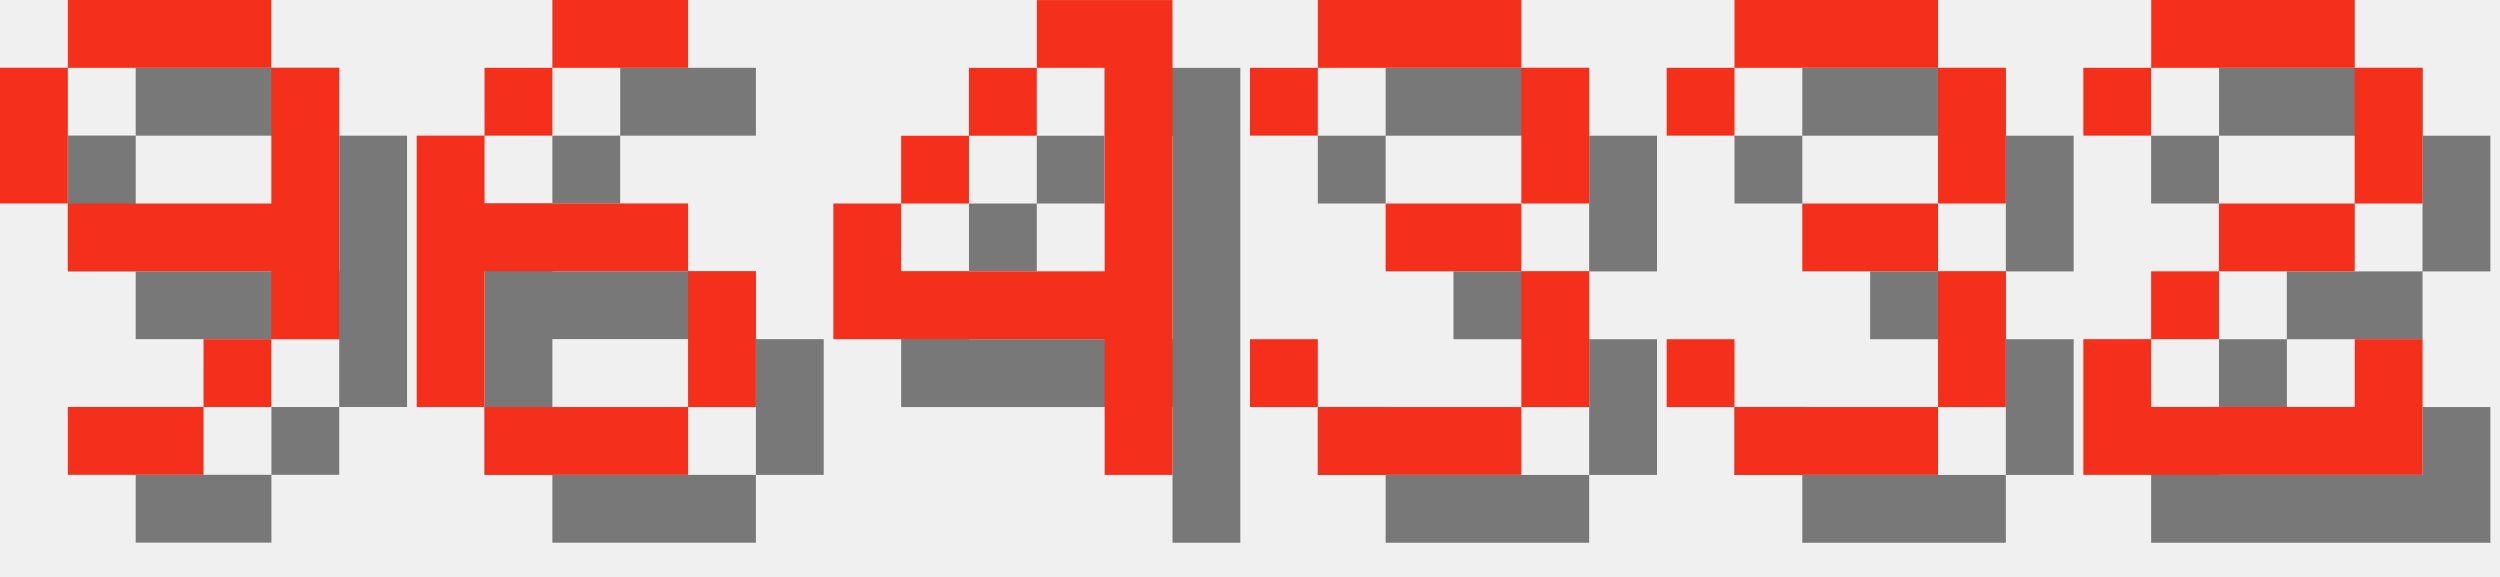
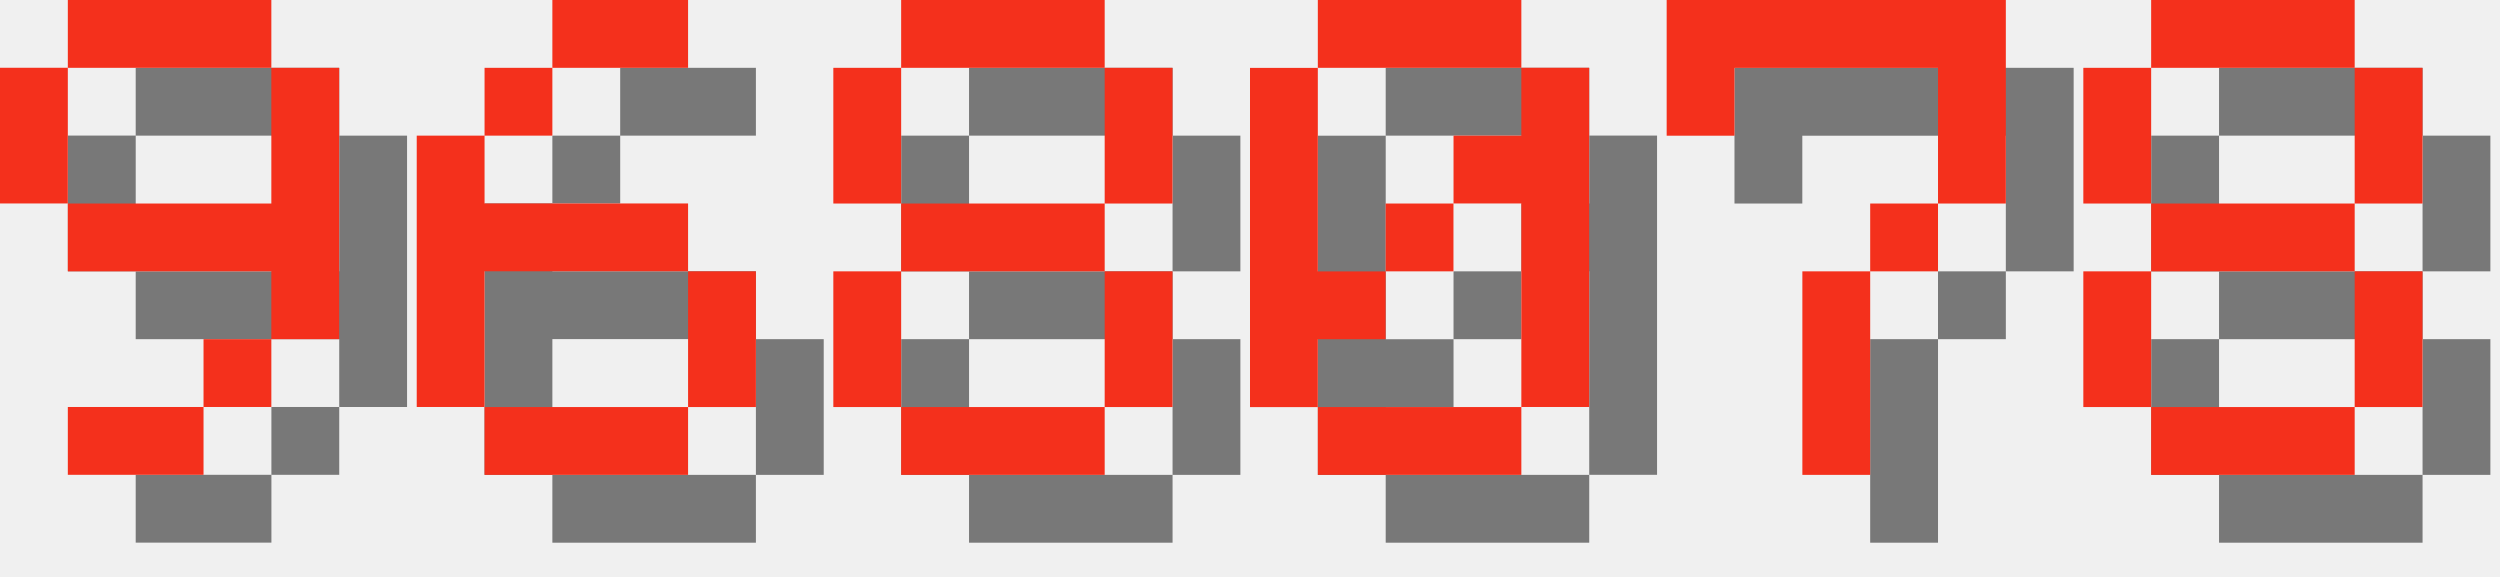
<svg xmlns="http://www.w3.org/2000/svg" version="1.1" width="156.0" height="36">
  <style>
        .text-foreground {
            fill: #F4301C;
        }
        .text-shadow {
            fill: #000000;
            fill-opacity: 0.5;
        }
    </style>
  <g class="digit" id="digit_9" transform="translate(0.0, 0), scale(4)">
    <path id="digit_9_shadow" class="text-shadow" d="m2.117 1.058v1.058h3.175v-1.058h-3.175zm3.175 1.058v2.117h-3.175v1.058h3.175v1.058h1.058v-4.233h-1.058zm0 4.233h-1.058v1.058h1.058v-1.058zm-1.058 1.058h-2.117v1.058h2.117v-1.058zm-2.117-3.175v-2.117h-1.058v2.117h1.058z" fill-opacity=".5" style="paint-order:stroke fill markers" />
    <path id="digit_9_fg" class="text-foreground" d="m1.058 0v1.058h3.175v-1.058h-3.175zm3.175 1.058v2.117h-3.175v1.058h3.175v1.058h1.058v-4.233h-1.058zm0 4.233h-1.058v1.058h1.058v-1.058zm-1.058 1.058h-2.117v1.058h2.117v-1.058zm-2.117-3.175v-2.117h-1.058v2.117h1.058z" fill="#fff" style="paint-order:stroke fill markers" />
  </g>
  <g class="digit" id="digit_6" transform="translate(26.0, 0), scale(4)">
    <path id="digit_6_shadow" class="text-shadow" d="m3.175 1.058v1.058h2.117v-1.058h-2.117zm0 1.058h-1.058v1.058h1.058v-1.058zm-1.058 1.058h-1.058v4.233h1.058v-2.117h3.175v-1.058h-3.175v-1.058zm3.175 2.117v2.117h1.058v-2.117h-1.058zm0 2.117h-3.175v1.058h3.175v-1.058z" fill-opacity=".5" style="paint-order:stroke fill markers" />
    <path id="digit_6_fg" class="text-foreground" d="m2.117 0v1.058h2.117v-1.058h-2.117zm0 1.058h-1.058v1.058h1.058v-1.058zm-1.058 1.058h-1.058v4.233h1.058v-2.117h3.175v-1.058h-3.175v-1.058zm3.175 2.117v2.117h1.058v-2.117h-1.058zm0 2.117h-3.175v1.058h3.175v-1.058z" fill="#fff" style="paint-order:stroke fill markers" />
  </g>
-   <g class="digit" id="digit_4" transform="translate(52.0, 0), scale(4)">
-     <path id="digit_4_shadow" class="text-shadow" d="m4.233 1.058v1.058h1.058v3.175h-3.175v-1.058h-1.058v2.117h4.233v2.117h1.058v-7.408h-2.117zm-2.117 3.175h1.058v-1.058h-1.058v1.058zm1.058-1.058h1.058v-1.058h-1.058v1.058z" fill-opacity=".5" style="paint-order:stroke fill markers" />
-     <path id="digit_4_fg" class="text-foreground" d="m3.175 0v1.058h1.058v3.175h-3.175v-1.058h-1.058v2.117h4.233v2.117h1.058v-7.408h-2.117zm-2.117 3.175h1.058v-1.058h-1.058v1.058zm1.058-1.058h1.058v-1.058h-1.058v1.058z" fill="#fff" style="paint-order:stroke fill markers" />
+   <g class="digit" id="digit_8" transform="translate(52.0, 0), scale(4)">
+     <path id="digit_8_shadow" class="text-shadow" d="m2.117 1.058v1.058h3.175v-1.058h-3.175zm3.175 1.058v2.117h1.058v-2.117h-1.058zm0 2.117h-3.175v1.058h3.175v-1.058zm0 1.058v2.117h1.058v-2.117h-1.058zm0 2.117h-3.175v1.058h3.175v-1.058zm-3.175 0v-2.117h-1.058v2.117h1.058zm0-3.175v-2.117h-1.058v2.117h1.058z" fill-opacity=".5" style="paint-order:stroke fill markers" />
+     <path id="digit_8_fg" class="text-foreground" d="m1.058 0v1.058h3.175v-1.058h-3.175zm3.175 1.058v2.117h1.058v-2.117h-1.058zm0 2.117h-3.175v1.058h3.175v-1.058zm0 1.058v2.117h1.058v-2.117h-1.058zm0 2.117h-3.175v1.058h3.175v-1.058zm-3.175 0v-2.117h-1.058v2.117h1.058zm0-3.175v-2.117h-1.058v2.117h1.058z" fill="#fff" style="paint-order:stroke fill markers" />
  </g>
-   <g class="digit" id="digit_3" transform="translate(78.0, 0), scale(4)">
-     <path id="digit_3_shadow" class="text-shadow" d="m1.058 2.117v1.058h1.058v-1.058h3.175v2.117h-2.117v1.058h2.117v2.117h-3.175v-1.058h-1.058v1.058h1.058v1.058h3.175v-1.058h1.058v-2.117h-1.058v-1.058h1.058v-2.117h-1.058v-1.058h-3.175v1.058h-1.058z" fill-opacity=".5" style="paint-order:stroke fill markers" />
-     <path id="digit_3_fg" class="text-foreground" d="m0 1.058v1.058h1.058v-1.058h3.175v2.117h-2.117v1.058h2.117v2.117h-3.175v-1.058h-1.058v1.058h1.058v1.058h3.175v-1.058h1.058v-2.117h-1.058v-1.058h1.058v-2.117h-1.058v-1.058h-3.175v1.058h-1.058z" fill="#fff" style="paint-order:stroke fill markers" />
+   <g class="digit" id="digit_0" transform="translate(78.0, 0), scale(4)">
+     <path id="digit_0_shadow" class="text-shadow" d="m2.117 1.058v1.058h3.175v-1.058h-3.175zm3.175 1.058v1.058h-1.058v1.058h1.058v3.175h1.058v-5.292h-1.058zm0 5.292h-3.175v1.058h3.175v-1.058zm-3.175 0v-1.058h1.058v-1.058h-1.058v-3.175h-1.058v5.292h1.058zm1.058-2.117h1.058v-1.058h-1.058v1.058z" fill-opacity=".5" style="paint-order:stroke fill markers" />
+     <path id="digit_0_fg" class="text-foreground" d="m1.058 0v1.058h3.175v-1.058h-3.175zm3.175 1.058v1.058h-1.058v1.058h1.058v3.175h1.058v-5.292h-1.058zm0 5.292h-3.175v1.058h3.175v-1.058zm-3.175 0v-1.058h1.058v-1.058h-1.058v-3.175h-1.058v5.292h1.058zm1.058-2.117h1.058v-1.058h-1.058v1.058z" fill="#fff" style="paint-order:stroke fill markers" />
  </g>
-   <g class="digit" id="digit_3" transform="translate(104.0, 0), scale(4)">
-     <path id="digit_3_shadow" class="text-shadow" d="m1.058 2.117v1.058h1.058v-1.058h3.175v2.117h-2.117v1.058h2.117v2.117h-3.175v-1.058h-1.058v1.058h1.058v1.058h3.175v-1.058h1.058v-2.117h-1.058v-1.058h1.058v-2.117h-1.058v-1.058h-3.175v1.058h-1.058z" fill-opacity=".5" style="paint-order:stroke fill markers" />
-     <path id="digit_3_fg" class="text-foreground" d="m0 1.058v1.058h1.058v-1.058h3.175v2.117h-2.117v1.058h2.117v2.117h-3.175v-1.058h-1.058v1.058h1.058v1.058h3.175v-1.058h1.058v-2.117h-1.058v-1.058h1.058v-2.117h-1.058v-1.058h-3.175v1.058h-1.058z" fill="#fff" style="paint-order:stroke fill markers" />
+   <g class="digit" id="digit_7" transform="translate(104.0, 0), scale(4)">
+     <path id="digit_7_shadow" class="text-shadow" d="m1.058 1.058 2e-6 2.117h1.058v-1.058h3.175v1.058l2e-7 1.058h-1.058v1.058h-1.058l4e-7 3.175 1.058 1e-7v-3.175h1.058v-1.058h1.058l5e-7 -1.058v-2.117z" fill-opacity=".5" style="paint-order:stroke fill markers" />
+     <path id="digit_7_fg" class="text-foreground" d="m0 0 2e-6 2.117h1.058v-1.058h3.175v1.058l2e-7 1.058h-1.058v1.058h-1.058l4e-7 3.175 1.058 1e-7v-3.175h1.058v-1.058h1.058l5e-7 -1.058v-2.117z" fill="#fff" style="paint-order:stroke fill markers" />
  </g>
-   <g class="digit" id="digit_2" transform="translate(130.0, 0), scale(4)">
-     <path id="digit_2_shadow" class="text-shadow" d="m1.058 2.117v1.058h1.058v-1.058h3.175v2.117h-2.117v1.058h-1.058v1.058h-1.058v2.117h5.292v-2.117h-1.058v1.058h-3.175v-1.058h1.058v-1.058h2.117v-1.058h1.058v-2.117h-1.058v-1.058h-3.175v1.058h-1.058z" fill-opacity=".5" style="paint-order:stroke fill markers" />
-     <path id="digit_2_fg" class="text-foreground" d="m0 1.058v1.058h1.058v-1.058h3.175v2.117h-2.117v1.058h-1.058v1.058h-1.058v2.117h5.292v-2.117h-1.058v1.058h-3.175v-1.058h1.058v-1.058h2.117v-1.058h1.058v-2.117h-1.058v-1.058h-3.175v1.058h-1.058z" fill="#fff" style="paint-order:stroke fill markers" />
+   <g class="digit" id="digit_8" transform="translate(130.0, 0), scale(4)">
+     <path id="digit_8_shadow" class="text-shadow" d="m2.117 1.058v1.058h3.175v-1.058h-3.175zm3.175 1.058v2.117h1.058v-2.117h-1.058zm0 2.117h-3.175v1.058h3.175v-1.058zm0 1.058v2.117h1.058v-2.117h-1.058zm0 2.117h-3.175v1.058h3.175v-1.058zm-3.175 0v-2.117h-1.058v2.117h1.058zm0-3.175v-2.117h-1.058v2.117h1.058z" fill-opacity=".5" style="paint-order:stroke fill markers" />
+     <path id="digit_8_fg" class="text-foreground" d="m1.058 0v1.058h3.175v-1.058h-3.175zm3.175 1.058v2.117h1.058v-2.117h-1.058zm0 2.117h-3.175v1.058h3.175v-1.058zm0 1.058v2.117h1.058v-2.117h-1.058zm0 2.117h-3.175v1.058h3.175v-1.058zm-3.175 0v-2.117h-1.058v2.117h1.058zm0-3.175v-2.117h-1.058v2.117h1.058z" fill="#fff" style="paint-order:stroke fill markers" />
  </g>
</svg>
